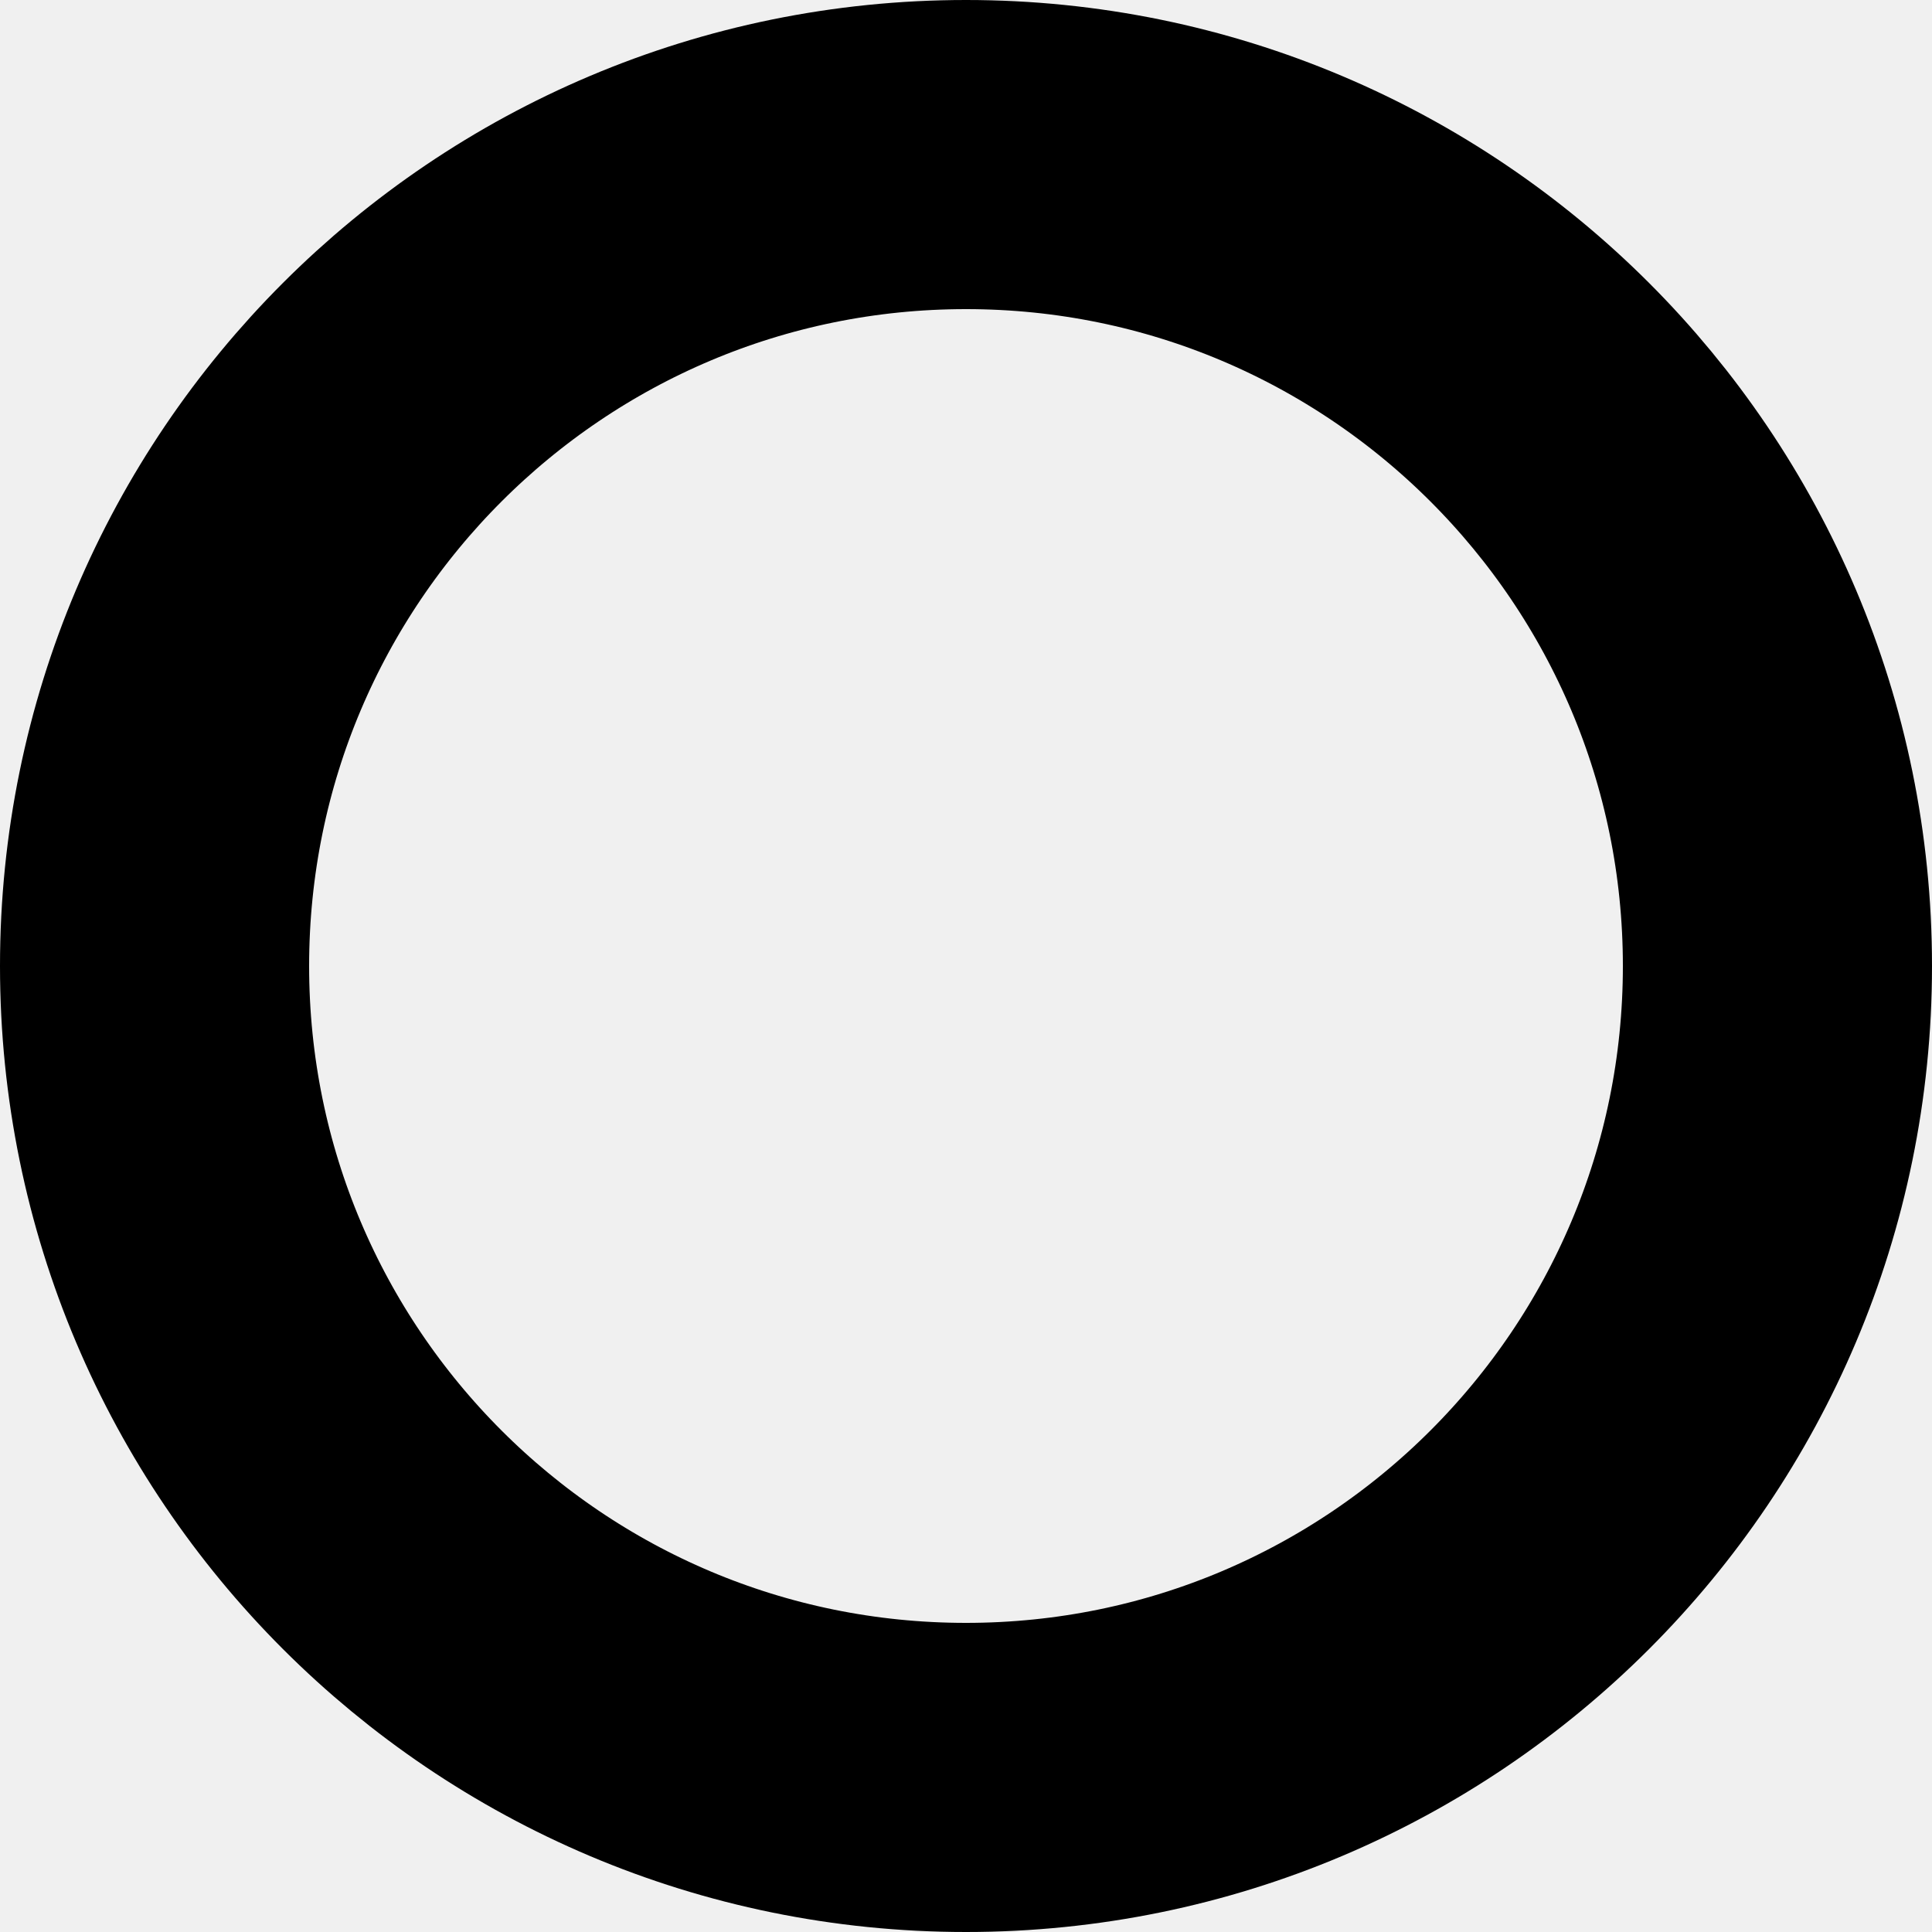
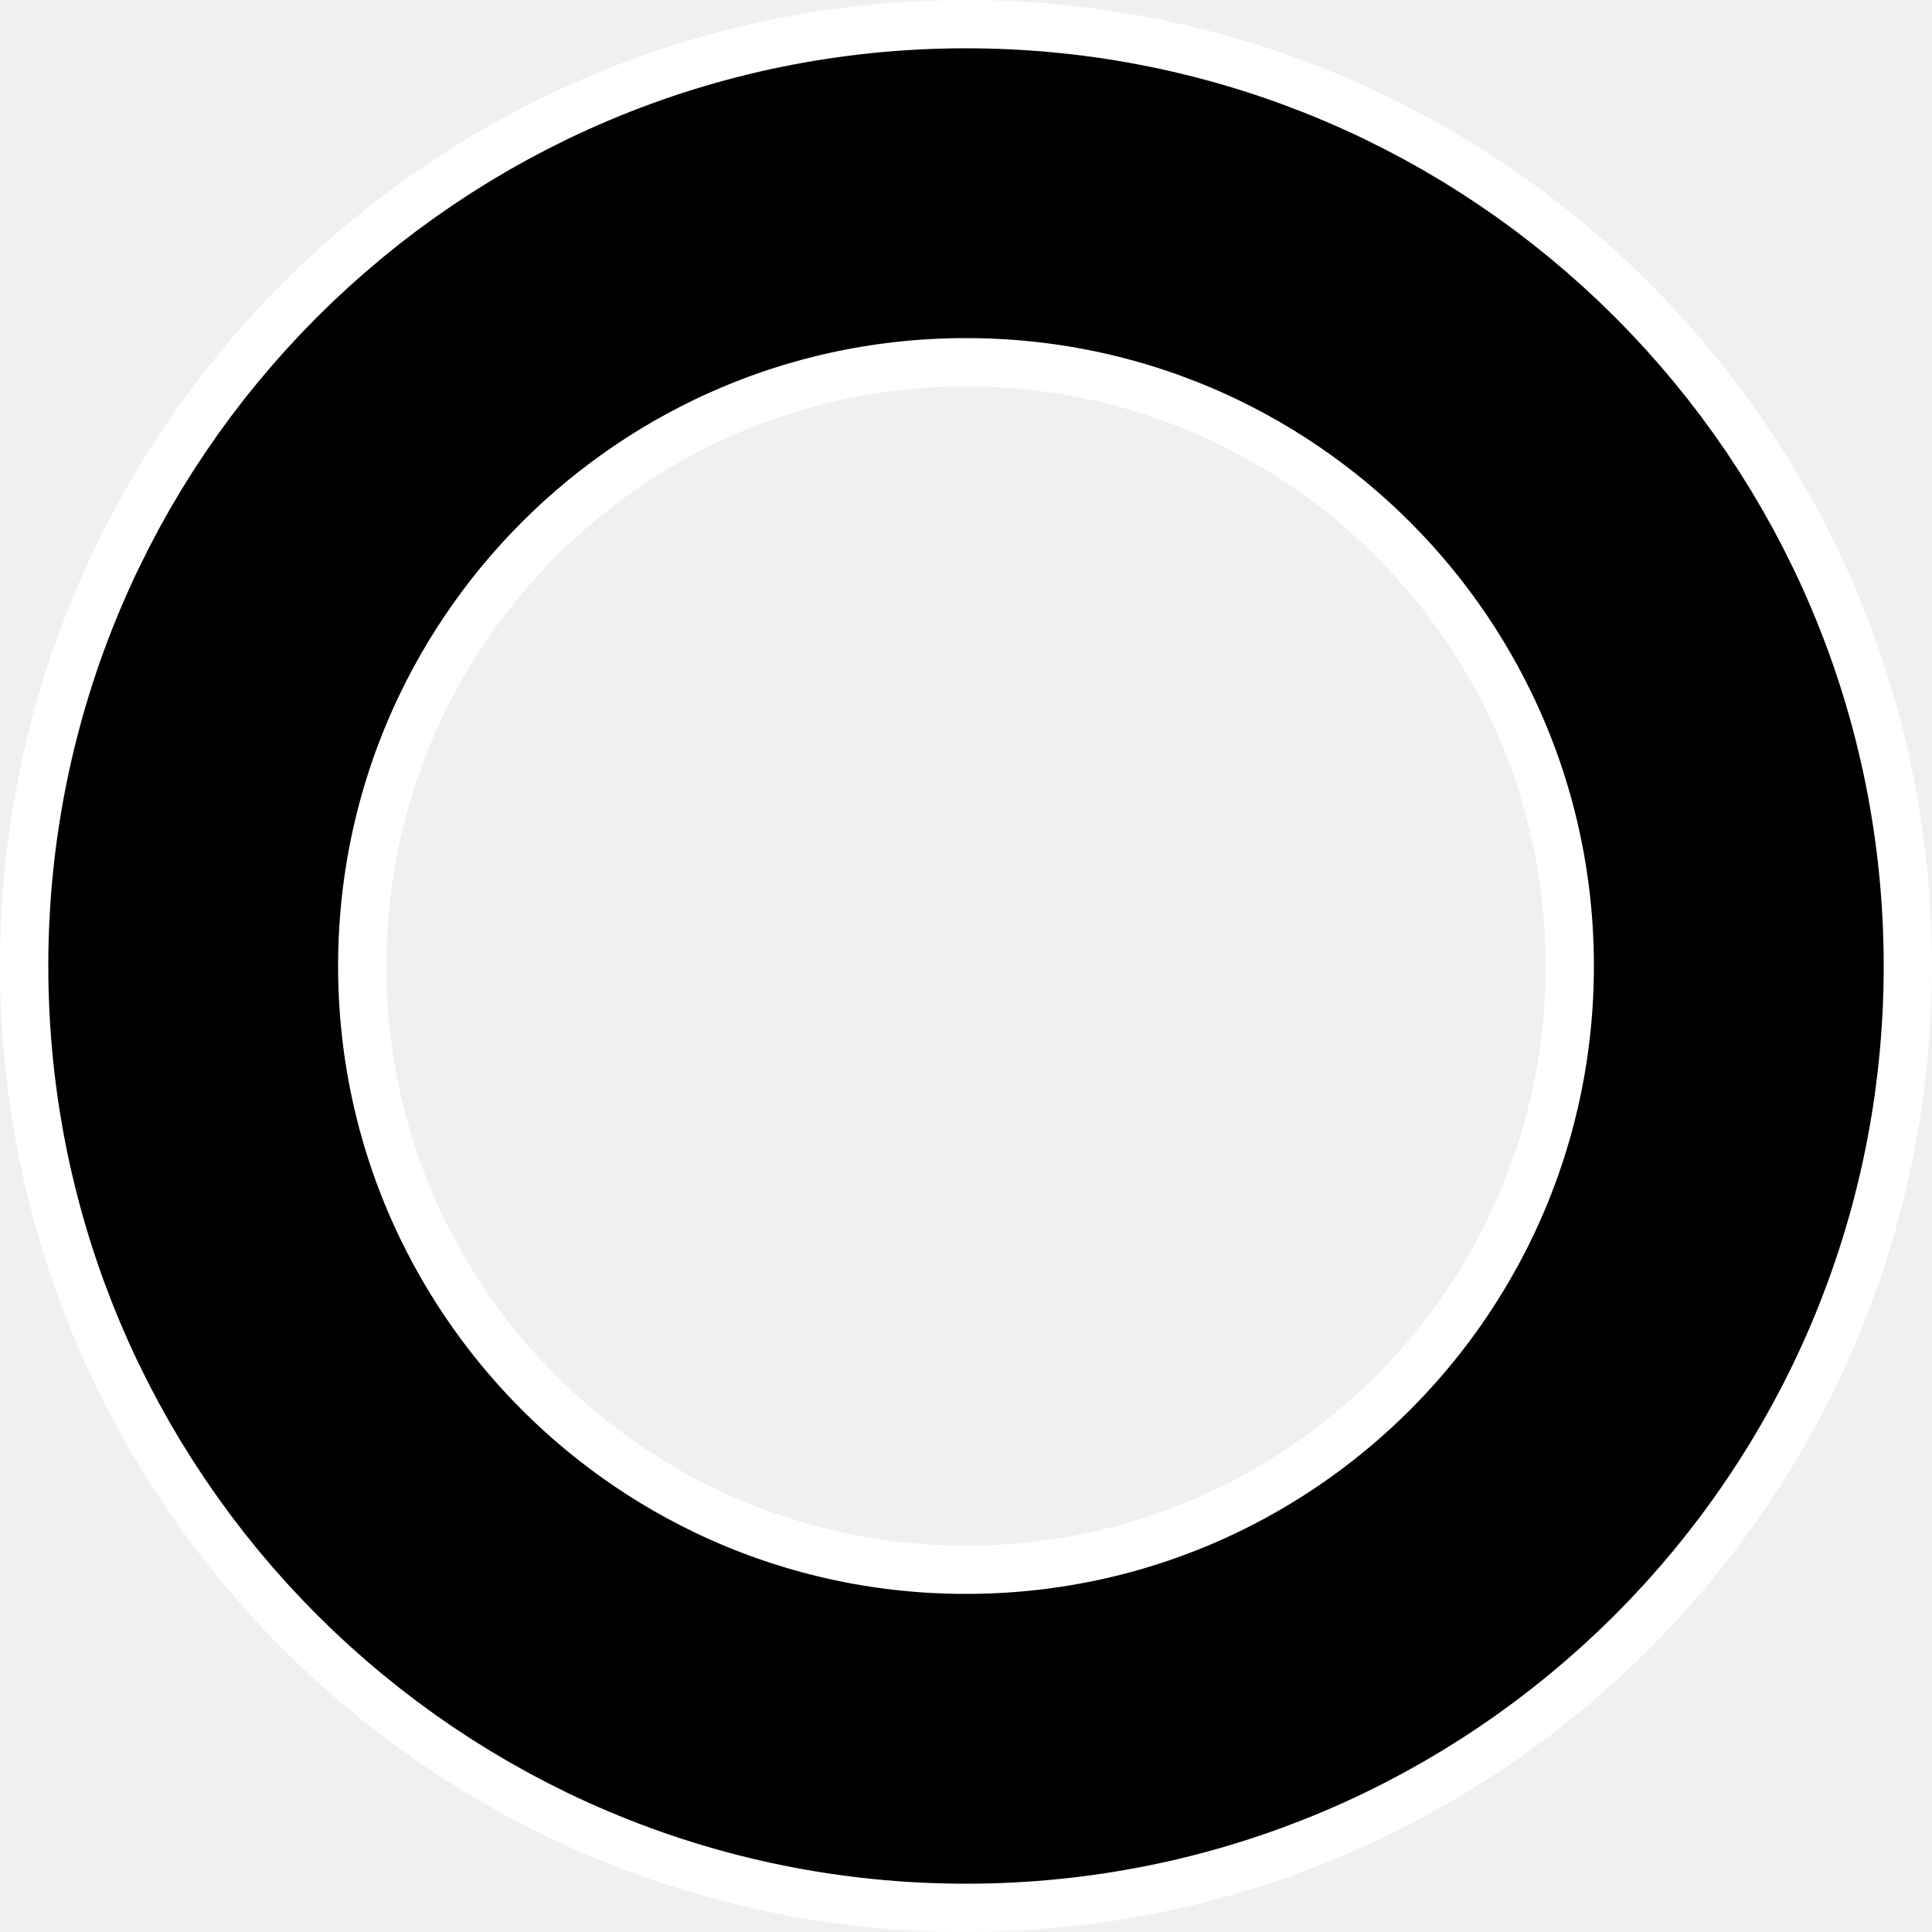
<svg xmlns="http://www.w3.org/2000/svg" viewBox="0 0 20 20" width="20" height="20">
-   <circle cx="10" cy="10" r="8.4" fill="none" stroke="#000" stroke-width="3.2" />
+   <circle cx="10" cy="10" r="8" fill="none" stroke="#fff" stroke-width="4" />
+   <circle cx="10" cy="10" r="8" fill="none" stroke="#000" stroke-width="3" />
</svg>
